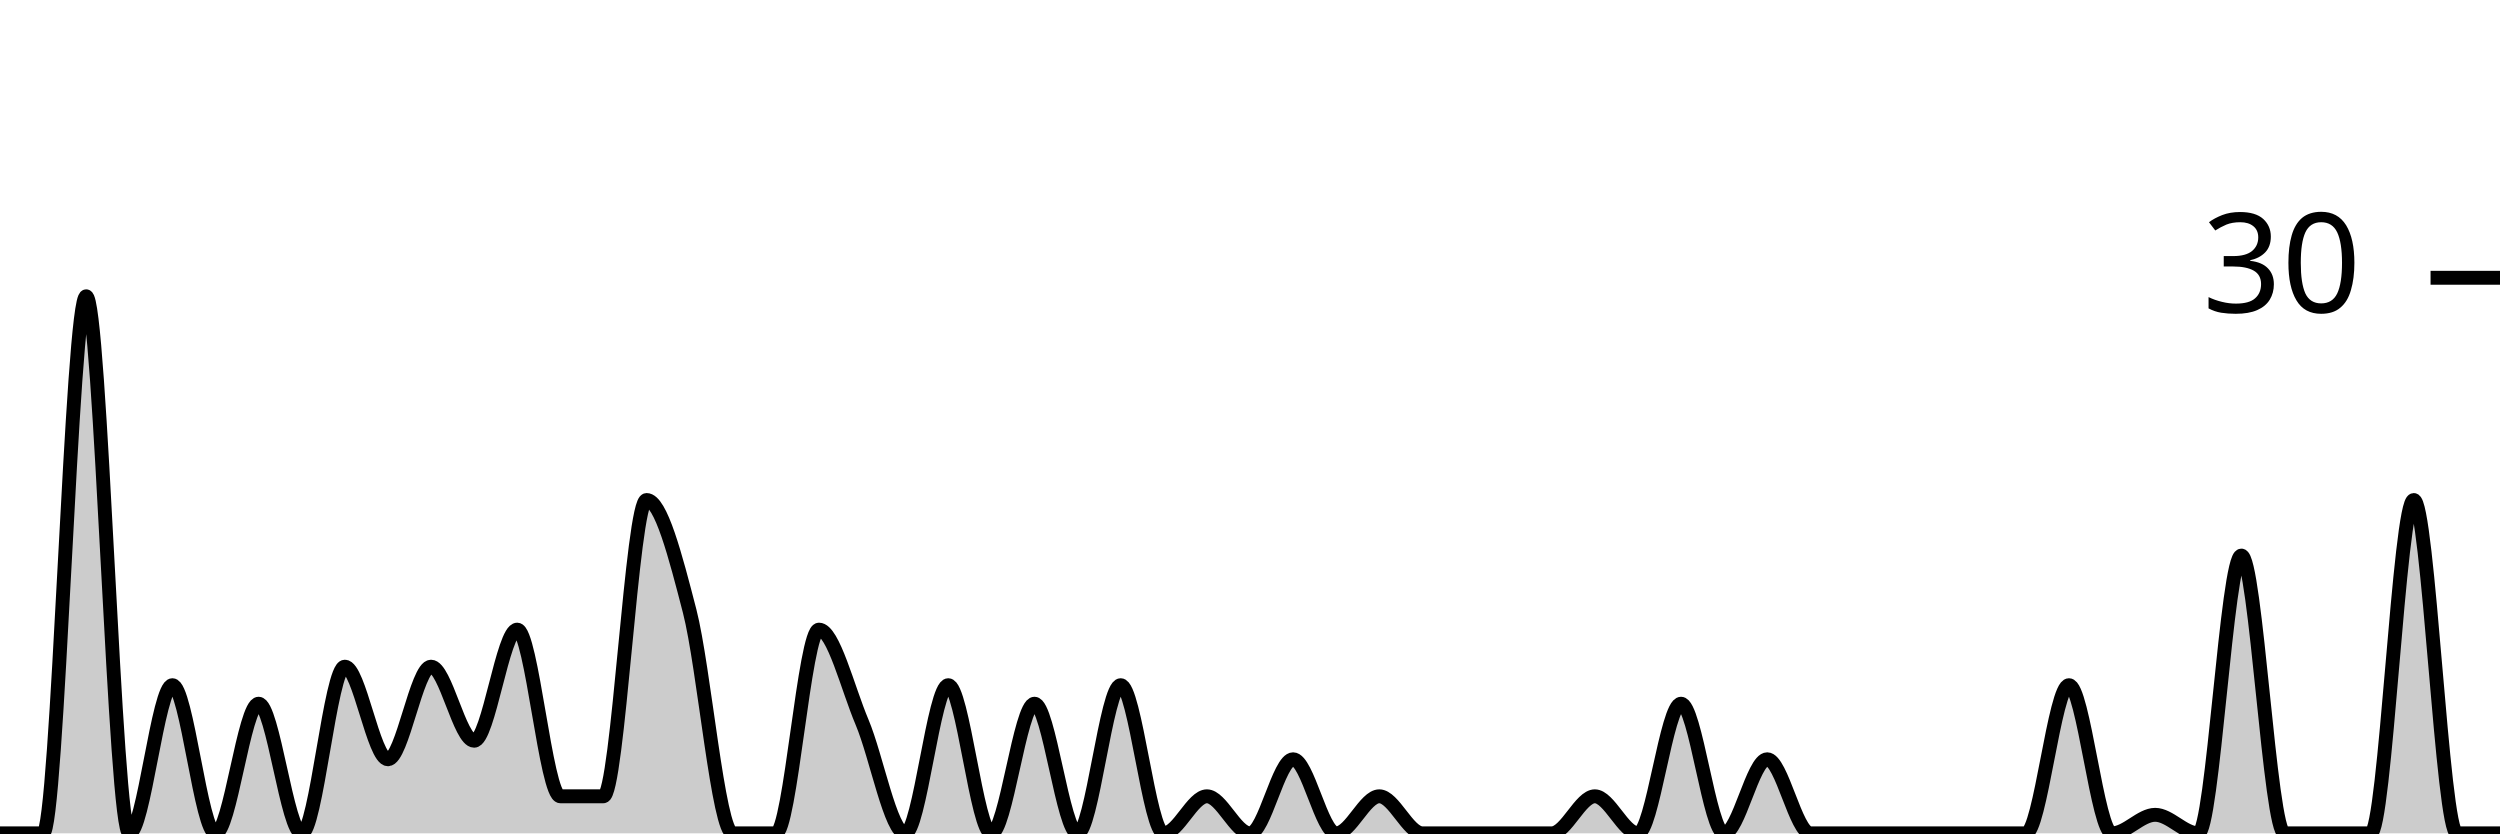
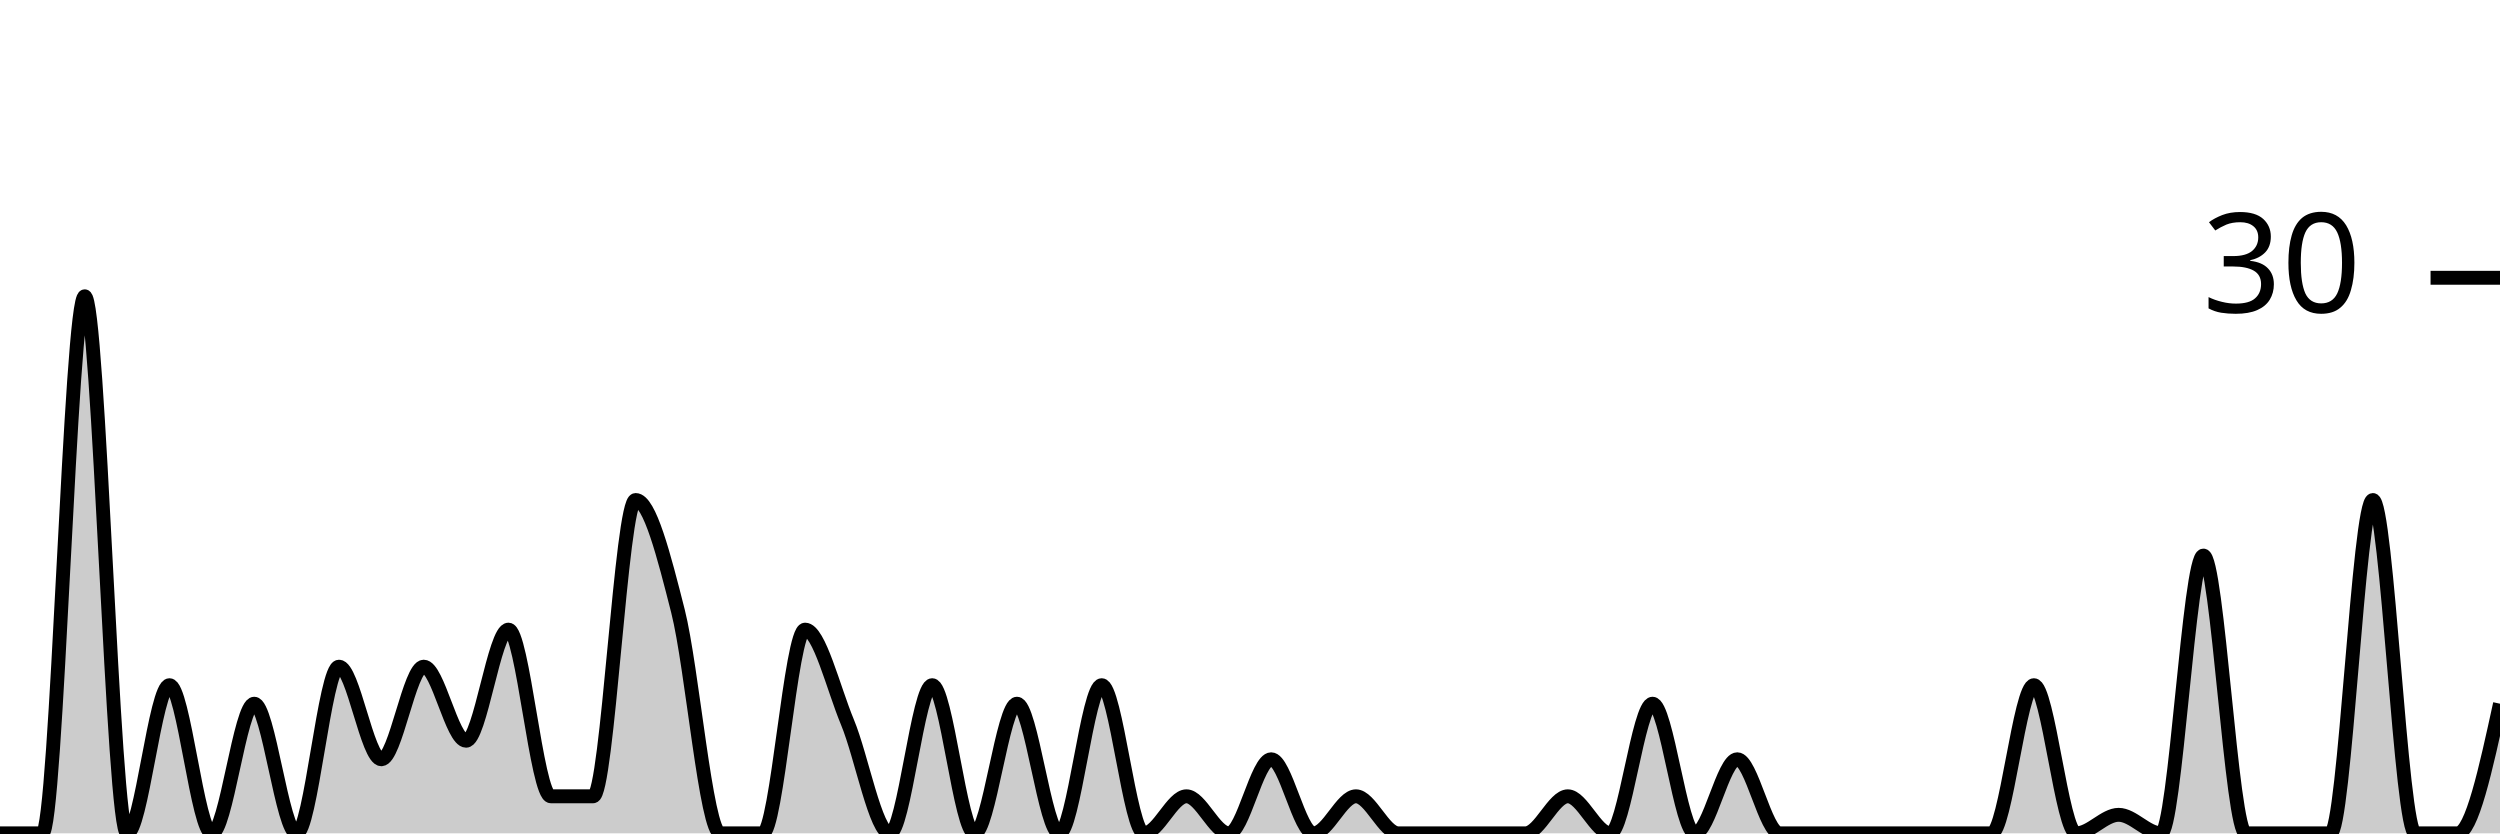
<svg xmlns="http://www.w3.org/2000/svg" viewBox="0 0 180 60">
  <g transform="translate(0,20)">
-     <path class="area" fill="rgba(0, 0, 0, 0.2)" d="M0,40C1.034,40,2.069,40,3.103,40C4.138,40,5.172,1.333,6.207,1.333C7.241,1.333,8.276,40,9.31,40C10.345,40,11.379,29.333,12.414,29.333C13.448,29.333,14.483,40,15.517,40C16.552,40,17.586,30.667,18.621,30.667C19.655,30.667,20.69,40,21.724,40C22.759,40,23.793,28,24.828,28C25.862,28,26.897,34.667,27.931,34.667C28.966,34.667,30,28,31.034,28C32.069,28,33.103,33.333,34.138,33.333C35.172,33.333,36.207,25.333,37.241,25.333C38.276,25.333,39.31,37.333,40.345,37.333C41.379,37.333,42.414,37.333,43.448,37.333C44.483,37.333,45.517,16,46.552,16C47.586,16,48.621,20,49.655,24C50.69,28,51.724,40,52.759,40C53.793,40,54.828,40,55.862,40C56.897,40,57.931,25.333,58.966,25.333C60,25.333,61.034,29.556,62.069,32C63.103,34.444,64.138,40,65.172,40C66.207,40,67.241,29.333,68.276,29.333C69.31,29.333,70.345,40,71.379,40C72.414,40,73.448,30.667,74.483,30.667C75.517,30.667,76.552,40,77.586,40C78.621,40,79.655,29.333,80.69,29.333C81.724,29.333,82.759,40,83.793,40C84.828,40,85.862,37.333,86.897,37.333C87.931,37.333,88.966,40,90,40C91.034,40,92.069,34.667,93.103,34.667C94.138,34.667,95.172,40,96.207,40C97.241,40,98.276,37.333,99.31,37.333C100.345,37.333,101.379,40,102.414,40C103.448,40,104.483,40,105.517,40C106.552,40,107.586,40,108.621,40C109.655,40,110.69,40,111.724,40C112.759,40,113.793,37.333,114.828,37.333C115.862,37.333,116.897,40,117.931,40C118.966,40,120,30.667,121.034,30.667C122.069,30.667,123.103,40,124.138,40C125.172,40,126.207,34.667,127.241,34.667C128.276,34.667,129.31,40,130.345,40C131.379,40,132.414,40,133.448,40C134.483,40,135.517,40,136.552,40C137.586,40,138.621,40,139.655,40C140.69,40,141.724,40,142.759,40C143.793,40,144.828,40,145.862,40C146.897,40,147.931,29.333,148.966,29.333C150,29.333,151.034,40,152.069,40C153.103,40,154.138,38.667,155.172,38.667C156.207,38.667,157.241,40,158.276,40C159.31,40,160.345,20,161.379,20C162.414,20,163.448,40,164.483,40C165.517,40,166.552,40,167.586,40C168.621,40,169.655,40,170.69,40C171.724,40,172.759,16,173.793,16C174.828,16,175.862,40,176.897,40C177.931,40,178.966,40,180,40L180,40C178.966,40,177.931,40,176.897,40C175.862,40,174.828,40,173.793,40C172.759,40,171.724,40,170.69,40C169.655,40,168.621,40,167.586,40C166.552,40,165.517,40,164.483,40C163.448,40,162.414,40,161.379,40C160.345,40,159.31,40,158.276,40C157.241,40,156.207,40,155.172,40C154.138,40,153.103,40,152.069,40C151.034,40,150,40,148.966,40C147.931,40,146.897,40,145.862,40C144.828,40,143.793,40,142.759,40C141.724,40,140.69,40,139.655,40C138.621,40,137.586,40,136.552,40C135.517,40,134.483,40,133.448,40C132.414,40,131.379,40,130.345,40C129.31,40,128.276,40,127.241,40C126.207,40,125.172,40,124.138,40C123.103,40,122.069,40,121.034,40C120,40,118.966,40,117.931,40C116.897,40,115.862,40,114.828,40C113.793,40,112.759,40,111.724,40C110.69,40,109.655,40,108.621,40C107.586,40,106.552,40,105.517,40C104.483,40,103.448,40,102.414,40C101.379,40,100.345,40,99.31,40C98.276,40,97.241,40,96.207,40C95.172,40,94.138,40,93.103,40C92.069,40,91.034,40,90,40C88.966,40,87.931,40,86.897,40C85.862,40,84.828,40,83.793,40C82.759,40,81.724,40,80.69,40C79.655,40,78.621,40,77.586,40C76.552,40,75.517,40,74.483,40C73.448,40,72.414,40,71.379,40C70.345,40,69.31,40,68.276,40C67.241,40,66.207,40,65.172,40C64.138,40,63.103,40,62.069,40C61.034,40,60,40,58.966,40C57.931,40,56.897,40,55.862,40C54.828,40,53.793,40,52.759,40C51.724,40,50.69,40,49.655,40C48.621,40,47.586,40,46.552,40C45.517,40,44.483,40,43.448,40C42.414,40,41.379,40,40.345,40C39.31,40,38.276,40,37.241,40C36.207,40,35.172,40,34.138,40C33.103,40,32.069,40,31.034,40C30,40,28.966,40,27.931,40C26.897,40,25.862,40,24.828,40C23.793,40,22.759,40,21.724,40C20.69,40,19.655,40,18.621,40C17.586,40,16.552,40,15.517,40C14.483,40,13.448,40,12.414,40C11.379,40,10.345,40,9.31,40C8.276,40,7.241,40,6.207,40C5.172,40,4.138,40,3.103,40C2.069,40,1.034,40,0,40Z" />
-     <path class="line" stroke="black" fill="none" d="M0,40C1.034,40,2.069,40,3.103,40C4.138,40,5.172,1.333,6.207,1.333C7.241,1.333,8.276,40,9.31,40C10.345,40,11.379,29.333,12.414,29.333C13.448,29.333,14.483,40,15.517,40C16.552,40,17.586,30.667,18.621,30.667C19.655,30.667,20.69,40,21.724,40C22.759,40,23.793,28,24.828,28C25.862,28,26.897,34.667,27.931,34.667C28.966,34.667,30,28,31.034,28C32.069,28,33.103,33.333,34.138,33.333C35.172,33.333,36.207,25.333,37.241,25.333C38.276,25.333,39.31,37.333,40.345,37.333C41.379,37.333,42.414,37.333,43.448,37.333C44.483,37.333,45.517,16,46.552,16C47.586,16,48.621,20,49.655,24C50.69,28,51.724,40,52.759,40C53.793,40,54.828,40,55.862,40C56.897,40,57.931,25.333,58.966,25.333C60,25.333,61.034,29.556,62.069,32C63.103,34.444,64.138,40,65.172,40C66.207,40,67.241,29.333,68.276,29.333C69.31,29.333,70.345,40,71.379,40C72.414,40,73.448,30.667,74.483,30.667C75.517,30.667,76.552,40,77.586,40C78.621,40,79.655,29.333,80.69,29.333C81.724,29.333,82.759,40,83.793,40C84.828,40,85.862,37.333,86.897,37.333C87.931,37.333,88.966,40,90,40C91.034,40,92.069,34.667,93.103,34.667C94.138,34.667,95.172,40,96.207,40C97.241,40,98.276,37.333,99.31,37.333C100.345,37.333,101.379,40,102.414,40C103.448,40,104.483,40,105.517,40C106.552,40,107.586,40,108.621,40C109.655,40,110.69,40,111.724,40C112.759,40,113.793,37.333,114.828,37.333C115.862,37.333,116.897,40,117.931,40C118.966,40,120,30.667,121.034,30.667C122.069,30.667,123.103,40,124.138,40C125.172,40,126.207,34.667,127.241,34.667C128.276,34.667,129.31,40,130.345,40C131.379,40,132.414,40,133.448,40C134.483,40,135.517,40,136.552,40C137.586,40,138.621,40,139.655,40C140.69,40,141.724,40,142.759,40C143.793,40,144.828,40,145.862,40C146.897,40,147.931,29.333,148.966,29.333C150,29.333,151.034,40,152.069,40C153.103,40,154.138,38.667,155.172,38.667C156.207,38.667,157.241,40,158.276,40C159.31,40,160.345,20,161.379,20C162.414,20,163.448,40,164.483,40C165.517,40,166.552,40,167.586,40C168.621,40,169.655,40,170.69,40C171.724,40,172.759,16,173.793,16C174.828,16,175.862,40,176.897,40C177.931,40,178.966,40,180,40" />
+     <path class="area" fill="rgba(0, 0, 0, 0.2)" d="M0,40C1.017,40,2.034,40,3.051,40C4.068,40,5.085,1.333,6.102,1.333C7.119,1.333,8.136,40,9.153,40C10.169,40,11.186,29.333,12.203,29.333C13.22,29.333,14.237,40,15.254,40C16.271,40,17.288,30.667,18.305,30.667C19.322,30.667,20.339,40,21.356,40C22.373,40,23.39,28,24.407,28C25.424,28,26.441,34.667,27.458,34.667C28.475,34.667,29.492,28,30.508,28C31.525,28,32.542,33.333,33.559,33.333C34.576,33.333,35.593,25.333,36.61,25.333C37.627,25.333,38.644,37.333,39.661,37.333C40.678,37.333,41.695,37.333,42.712,37.333C43.729,37.333,44.746,16,45.763,16C46.78,16,47.797,20,48.814,24C49.831,28,50.847,40,51.864,40C52.881,40,53.898,40,54.915,40C55.932,40,56.949,25.333,57.966,25.333C58.983,25.333,60,29.556,61.017,32C62.034,34.444,63.051,40,64.068,40C65.085,40,66.102,29.333,67.119,29.333C68.136,29.333,69.153,40,70.169,40C71.186,40,72.203,30.667,73.22,30.667C74.237,30.667,75.254,40,76.271,40C77.288,40,78.305,29.333,79.322,29.333C80.339,29.333,81.356,40,82.373,40C83.39,40,84.407,37.333,85.424,37.333C86.441,37.333,87.458,40,88.475,40C89.492,40,90.508,34.667,91.525,34.667C92.542,34.667,93.559,40,94.576,40C95.593,40,96.61,37.333,97.627,37.333C98.644,37.333,99.661,40,100.678,40C101.695,40,102.712,40,103.729,40C104.746,40,105.763,40,106.78,40C107.797,40,108.814,40,109.831,40C110.847,40,111.864,37.333,112.881,37.333C113.898,37.333,114.915,40,115.932,40C116.949,40,117.966,30.667,118.983,30.667C120,30.667,121.017,40,122.034,40C123.051,40,124.068,34.667,125.085,34.667C126.102,34.667,127.119,40,128.136,40C129.153,40,130.169,40,131.186,40C132.203,40,133.22,40,134.237,40C135.254,40,136.271,40,137.288,40C138.305,40,139.322,40,140.339,40C141.356,40,142.373,40,143.39,40C144.407,40,145.424,29.333,146.441,29.333C147.458,29.333,148.475,40,149.492,40C150.508,40,151.525,38.667,152.542,38.667C153.559,38.667,154.576,40,155.593,40C156.61,40,157.627,20,158.644,20C159.661,20,160.678,40,161.695,40C162.712,40,163.729,40,164.746,40C165.763,40,166.78,40,167.797,40C168.814,40,169.831,16,170.847,16C171.864,16,172.881,40,173.898,40C174.915,40,175.932,40,176.949,40C177.966,40,178.983,35.333,180,30.667L180,40C178.983,40,177.966,40,176.949,40C175.932,40,174.915,40,173.898,40C172.881,40,171.864,40,170.847,40C169.831,40,168.814,40,167.797,40C166.78,40,165.763,40,164.746,40C163.729,40,162.712,40,161.695,40C160.678,40,159.661,40,158.644,40C157.627,40,156.61,40,155.593,40C154.576,40,153.559,40,152.542,40C151.525,40,150.508,40,149.492,40C148.475,40,147.458,40,146.441,40C145.424,40,144.407,40,143.39,40C142.373,40,141.356,40,140.339,40C139.322,40,138.305,40,137.288,40C136.271,40,135.254,40,134.237,40C133.22,40,132.203,40,131.186,40C130.169,40,129.153,40,128.136,40C127.119,40,126.102,40,125.085,40C124.068,40,123.051,40,122.034,40C121.017,40,120,40,118.983,40C117.966,40,116.949,40,115.932,40C114.915,40,113.898,40,112.881,40C111.864,40,110.847,40,109.831,40C108.814,40,107.797,40,106.78,40C105.763,40,104.746,40,103.729,40C102.712,40,101.695,40,100.678,40C99.661,40,98.644,40,97.627,40C96.61,40,95.593,40,94.576,40C93.559,40,92.542,40,91.525,40C90.508,40,89.492,40,88.475,40C87.458,40,86.441,40,85.424,40C84.407,40,83.39,40,82.373,40C81.356,40,80.339,40,79.322,40C78.305,40,77.288,40,76.271,40C75.254,40,74.237,40,73.22,40C72.203,40,71.186,40,70.169,40C69.153,40,68.136,40,67.119,40C66.102,40,65.085,40,64.068,40C63.051,40,62.034,40,61.017,40C60,40,58.983,40,57.966,40C56.949,40,55.932,40,54.915,40C53.898,40,52.881,40,51.864,40C50.847,40,49.831,40,48.814,40C47.797,40,46.78,40,45.763,40C44.746,40,43.729,40,42.712,40C41.695,40,40.678,40,39.661,40C38.644,40,37.627,40,36.61,40C35.593,40,34.576,40,33.559,40C32.542,40,31.525,40,30.508,40C29.492,40,28.475,40,27.458,40C26.441,40,25.424,40,24.407,40C23.39,40,22.373,40,21.356,40C20.339,40,19.322,40,18.305,40C17.288,40,16.271,40,15.254,40C14.237,40,13.22,40,12.203,40C11.186,40,10.169,40,9.153,40C8.136,40,7.119,40,6.102,40C5.085,40,4.068,40,3.051,40C2.034,40,1.017,40,0,40Z" />
+     <path class="line" stroke="black" fill="none" d="M0,40C1.017,40,2.034,40,3.051,40C4.068,40,5.085,1.333,6.102,1.333C7.119,1.333,8.136,40,9.153,40C10.169,40,11.186,29.333,12.203,29.333C13.22,29.333,14.237,40,15.254,40C16.271,40,17.288,30.667,18.305,30.667C19.322,30.667,20.339,40,21.356,40C22.373,40,23.39,28,24.407,28C25.424,28,26.441,34.667,27.458,34.667C28.475,34.667,29.492,28,30.508,28C31.525,28,32.542,33.333,33.559,33.333C34.576,33.333,35.593,25.333,36.61,25.333C37.627,25.333,38.644,37.333,39.661,37.333C40.678,37.333,41.695,37.333,42.712,37.333C43.729,37.333,44.746,16,45.763,16C46.78,16,47.797,20,48.814,24C49.831,28,50.847,40,51.864,40C52.881,40,53.898,40,54.915,40C55.932,40,56.949,25.333,57.966,25.333C58.983,25.333,60,29.556,61.017,32C62.034,34.444,63.051,40,64.068,40C65.085,40,66.102,29.333,67.119,29.333C68.136,29.333,69.153,40,70.169,40C71.186,40,72.203,30.667,73.22,30.667C74.237,30.667,75.254,40,76.271,40C77.288,40,78.305,29.333,79.322,29.333C80.339,29.333,81.356,40,82.373,40C83.39,40,84.407,37.333,85.424,37.333C86.441,37.333,87.458,40,88.475,40C89.492,40,90.508,34.667,91.525,34.667C92.542,34.667,93.559,40,94.576,40C95.593,40,96.61,37.333,97.627,37.333C98.644,37.333,99.661,40,100.678,40C101.695,40,102.712,40,103.729,40C104.746,40,105.763,40,106.78,40C107.797,40,108.814,40,109.831,40C110.847,40,111.864,37.333,112.881,37.333C113.898,37.333,114.915,40,115.932,40C116.949,40,117.966,30.667,118.983,30.667C120,30.667,121.017,40,122.034,40C123.051,40,124.068,34.667,125.085,34.667C126.102,34.667,127.119,40,128.136,40C129.153,40,130.169,40,131.186,40C132.203,40,133.22,40,134.237,40C135.254,40,136.271,40,137.288,40C138.305,40,139.322,40,140.339,40C141.356,40,142.373,40,143.39,40C144.407,40,145.424,29.333,146.441,29.333C147.458,29.333,148.475,40,149.492,40C150.508,40,151.525,38.667,152.542,38.667C153.559,38.667,154.576,40,155.593,40C156.61,40,157.627,20,158.644,20C159.661,20,160.678,40,161.695,40C162.712,40,163.729,40,164.746,40C165.763,40,166.78,40,167.797,40C168.814,40,169.831,16,170.847,16C171.864,16,172.881,40,173.898,40C174.915,40,175.932,40,176.949,40C177.966,40,178.983,35.333,180,30.667" />
    <path class="axis-ceiling" stroke-width="1" stroke="black" fill="none" d="M175,0L180,0" />
    <text class="axis-ceiling-label" font-family="sans-serif" text-anchor="end" font-size="10px" x="170" y="2.5">30</text>
  </g>
</svg>
